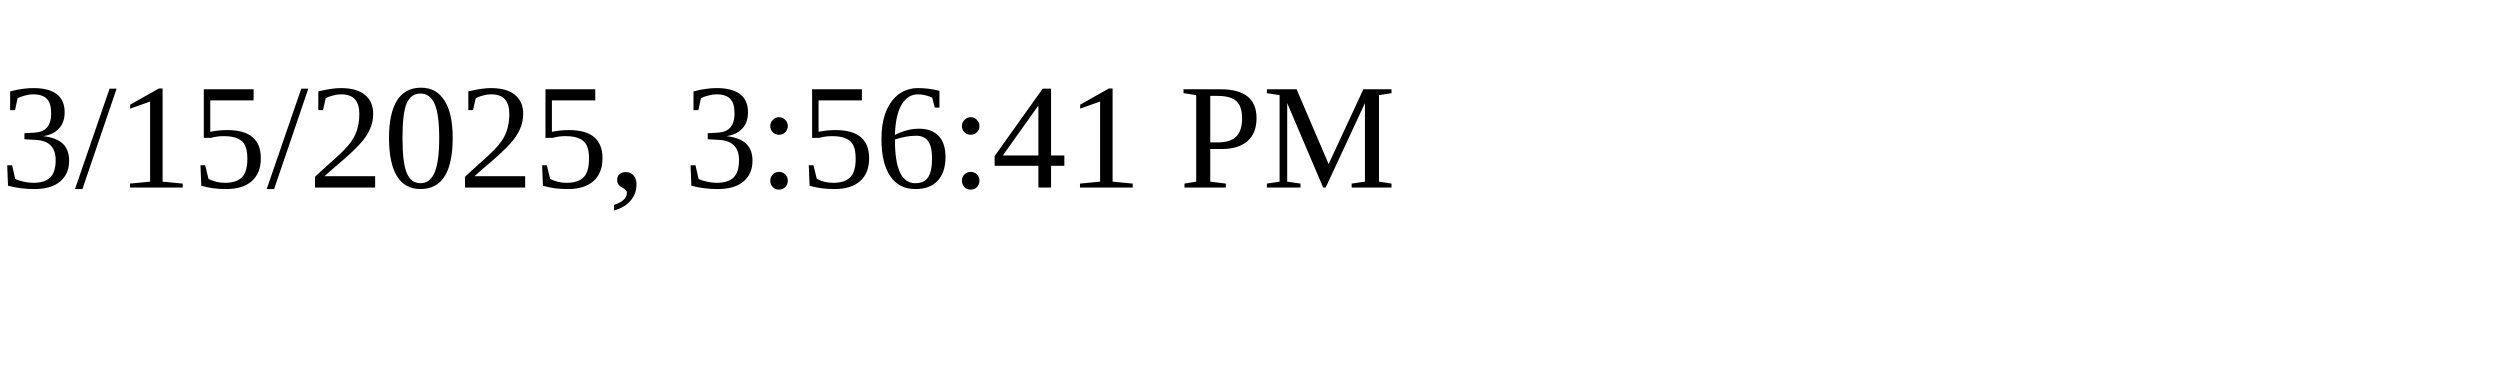
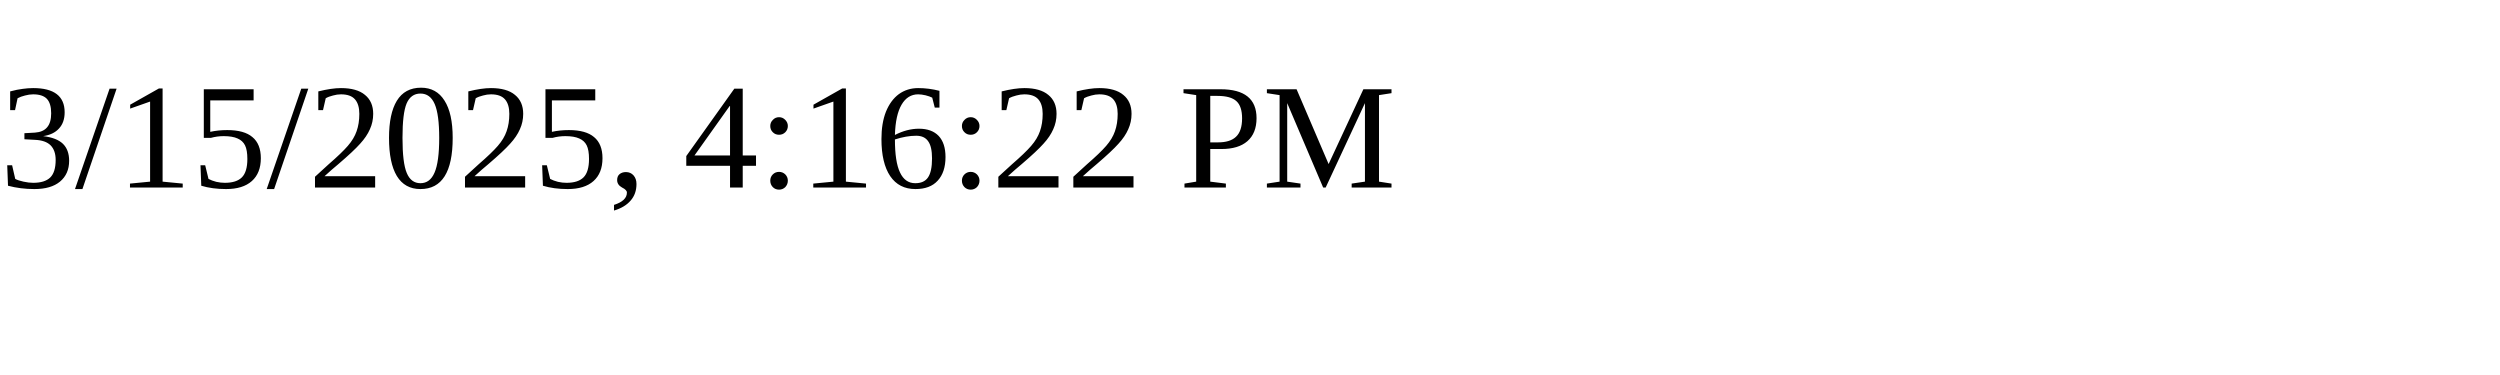
<svg xmlns="http://www.w3.org/2000/svg" height="30" width="200">
-   <text x="0" y="15">3/15/2025, 3:56:41 PM</text>
+   <text x="0" y="15">3/15/2025, 4:16:22 PM</text>
</svg>
